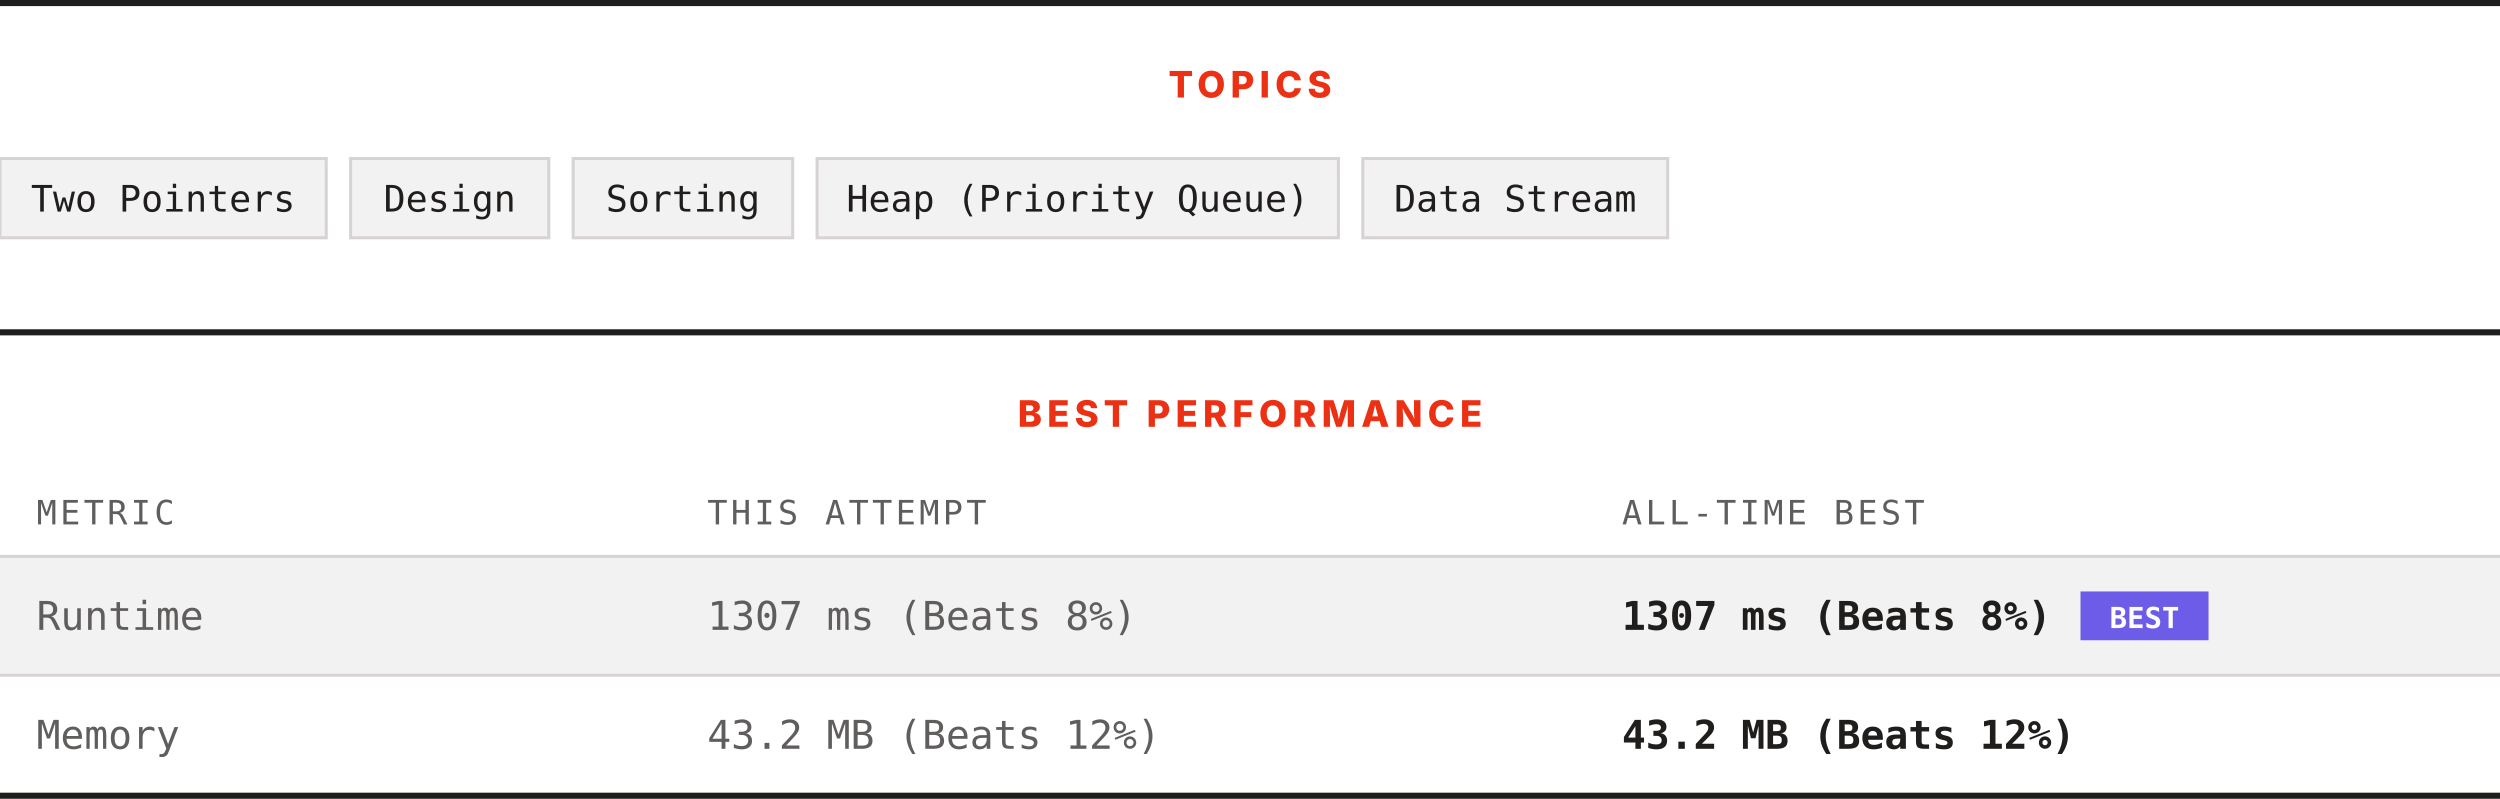
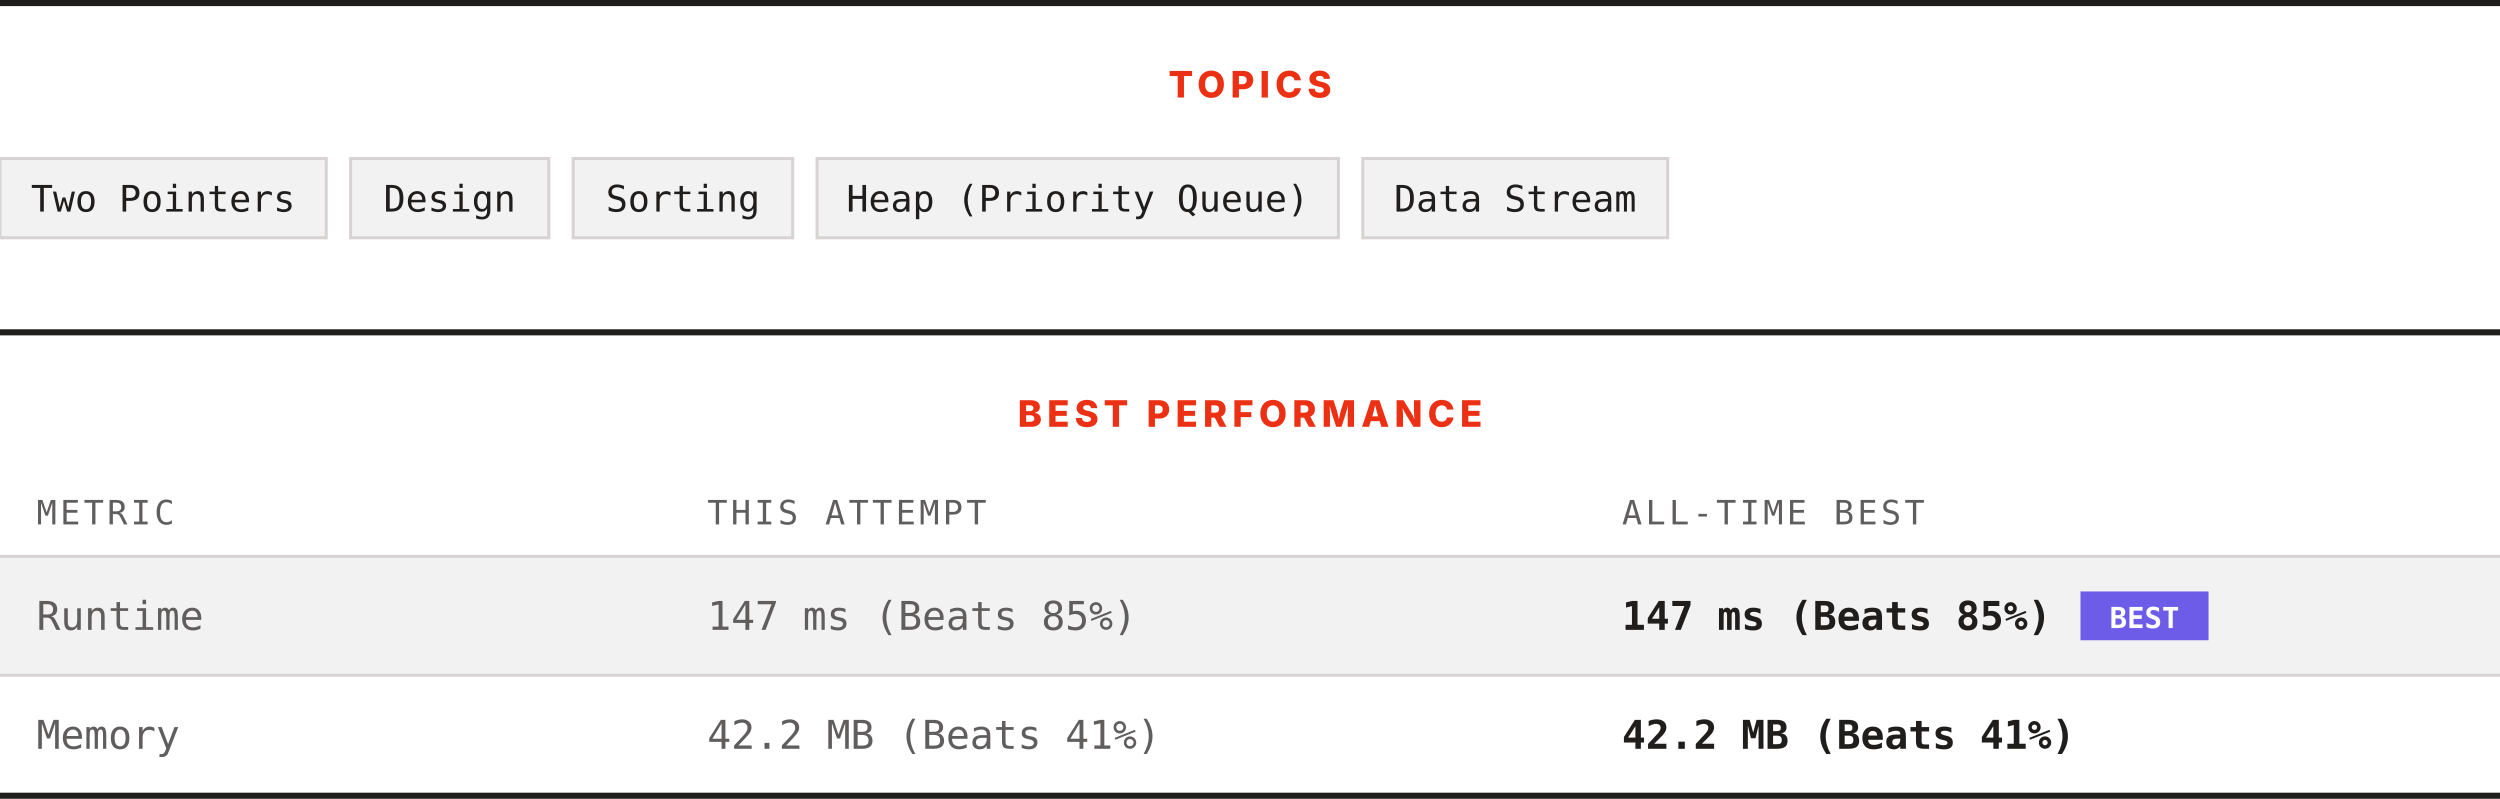
<svg xmlns="http://www.w3.org/2000/svg" width="820" height="262" viewBox="0 0 820 262" role="img" aria-label="Topics and best performance">
  <rect width="820" height="262" fill="#ffffff" />
  <rect x="0" y="0" width="820" height="2" fill="#201e1d" />
  <text x="410" y="32" text-anchor="middle" font-family="Archivo, system-ui, -apple-system, Segoe UI, sans-serif" font-size="12" font-weight="800" letter-spacing="1.68" fill="#ec3013">TOPICS</text>
  <rect x="0" y="52" width="107" height="26" fill="#f3f2f2" stroke="#d7d3d3" />
  <text x="53.5" y="69.4" text-anchor="middle" font-family="ui-monospace, SFMono-Regular, Menlo, Consolas, monospace" font-size="12" fill="#201e1d">Two Pointers</text>
  <rect x="115" y="52" width="65" height="26" fill="#f3f2f2" stroke="#d7d3d3" />
  <text x="147.5" y="69.4" text-anchor="middle" font-family="ui-monospace, SFMono-Regular, Menlo, Consolas, monospace" font-size="12" fill="#201e1d">Design</text>
  <rect x="188" y="52" width="72" height="26" fill="#f3f2f2" stroke="#d7d3d3" />
  <text x="224" y="69.4" text-anchor="middle" font-family="ui-monospace, SFMono-Regular, Menlo, Consolas, monospace" font-size="12" fill="#201e1d">Sorting</text>
  <rect x="268" y="52" width="171" height="26" fill="#f3f2f2" stroke="#d7d3d3" />
  <text x="353.5" y="69.4" text-anchor="middle" font-family="ui-monospace, SFMono-Regular, Menlo, Consolas, monospace" font-size="12" fill="#201e1d">Heap (Priority Queue)</text>
  <rect x="447" y="52" width="100" height="26" fill="#f3f2f2" stroke="#d7d3d3" />
  <text x="497" y="69.4" text-anchor="middle" font-family="ui-monospace, SFMono-Regular, Menlo, Consolas, monospace" font-size="12" fill="#201e1d">Data Stream</text>
  <rect x="0" y="108" width="820" height="2" fill="#201e1d" />
  <text x="410" y="140" text-anchor="middle" font-family="Archivo, system-ui, -apple-system, Segoe UI, sans-serif" font-size="12" font-weight="800" letter-spacing="1.68" fill="#ec3013">BEST PERFORMANCE</text>
  <text x="12" y="172" font-family="ui-monospace, SFMono-Regular, Menlo, Consolas, monospace" font-size="11" letter-spacing="1.1" fill="#605d5d">METRIC</text>
  <text x="232" y="172" font-family="ui-monospace, SFMono-Regular, Menlo, Consolas, monospace" font-size="11" letter-spacing="1.1" fill="#605d5d">THIS ATTEMPT</text>
  <text x="532" y="172" font-family="ui-monospace, SFMono-Regular, Menlo, Consolas, monospace" font-size="11" letter-spacing="1.1" fill="#605d5d">ALL-TIME BEST</text>
  <rect x="0" y="182" width="820" height="1" fill="#d7d3d3" />
  <rect x="0" y="183" width="820" height="38" fill="#f3f2f2" />
  <text x="12" y="206.6" font-family="ui-monospace, SFMono-Regular, Menlo, Consolas, monospace" font-size="13" fill="#605d5d">Runtime</text>
-   <text x="232" y="206.6" font-family="ui-monospace, SFMono-Regular, Menlo, Consolas, monospace" font-size="13" fill="#605d5d">1307 ms (Beats 8%)</text>
-   <text x="532" y="206.6" font-family="ui-monospace, SFMono-Regular, Menlo, Consolas, monospace" font-size="13" font-weight="700" fill="#201e1d">1307 ms (Beats 8%)</text>
+   <text x="232" y="206.6" font-family="ui-monospace, SFMono-Regular, Menlo, Consolas, monospace" font-size="13" fill="#605d5d">147 ms (Beats 85%)</text>
+   <text x="532" y="206.6" font-family="ui-monospace, SFMono-Regular, Menlo, Consolas, monospace" font-size="13" font-weight="700" fill="#201e1d">147 ms (Beats 85%)</text>
  <rect x="682.4" y="194" width="42" height="16" fill="#6c5ce7" />
  <text x="703.4" y="206" text-anchor="middle" font-family="ui-monospace, SFMono-Regular, Menlo, Consolas, monospace" font-size="9.5" font-weight="700" fill="#ffffff">BEST</text>
  <rect x="0" y="221" width="820" height="1" fill="#d7d3d3" />
  <rect x="0" y="222" width="820" height="38" fill="#ffffff" />
  <text x="12" y="245.6" font-family="ui-monospace, SFMono-Regular, Menlo, Consolas, monospace" font-size="13" fill="#605d5d">Memory</text>
-   <text x="232" y="245.6" font-family="ui-monospace, SFMono-Regular, Menlo, Consolas, monospace" font-size="13" fill="#605d5d">43.2 MB (Beats 12%)</text>
-   <text x="532" y="245.6" font-family="ui-monospace, SFMono-Regular, Menlo, Consolas, monospace" font-size="13" font-weight="700" fill="#201e1d">43.2 MB (Beats 12%)</text>
+   <text x="232" y="245.6" font-family="ui-monospace, SFMono-Regular, Menlo, Consolas, monospace" font-size="13" fill="#605d5d">42.2 MB (Beats 41%)</text>
+   <text x="532" y="245.6" font-family="ui-monospace, SFMono-Regular, Menlo, Consolas, monospace" font-size="13" font-weight="700" fill="#201e1d">42.2 MB (Beats 41%)</text>
  <rect x="0" y="260" width="820" height="2" fill="#201e1d" />
</svg>
